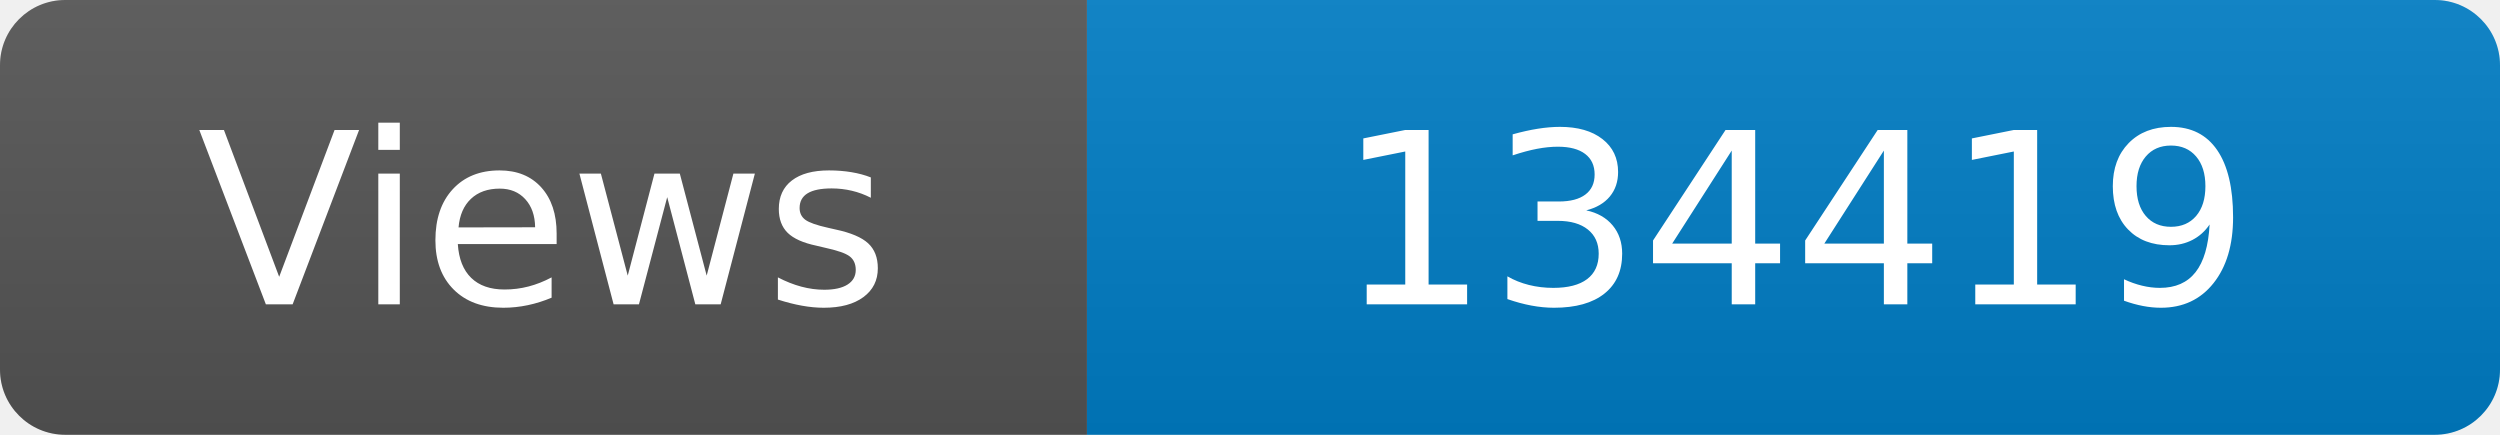
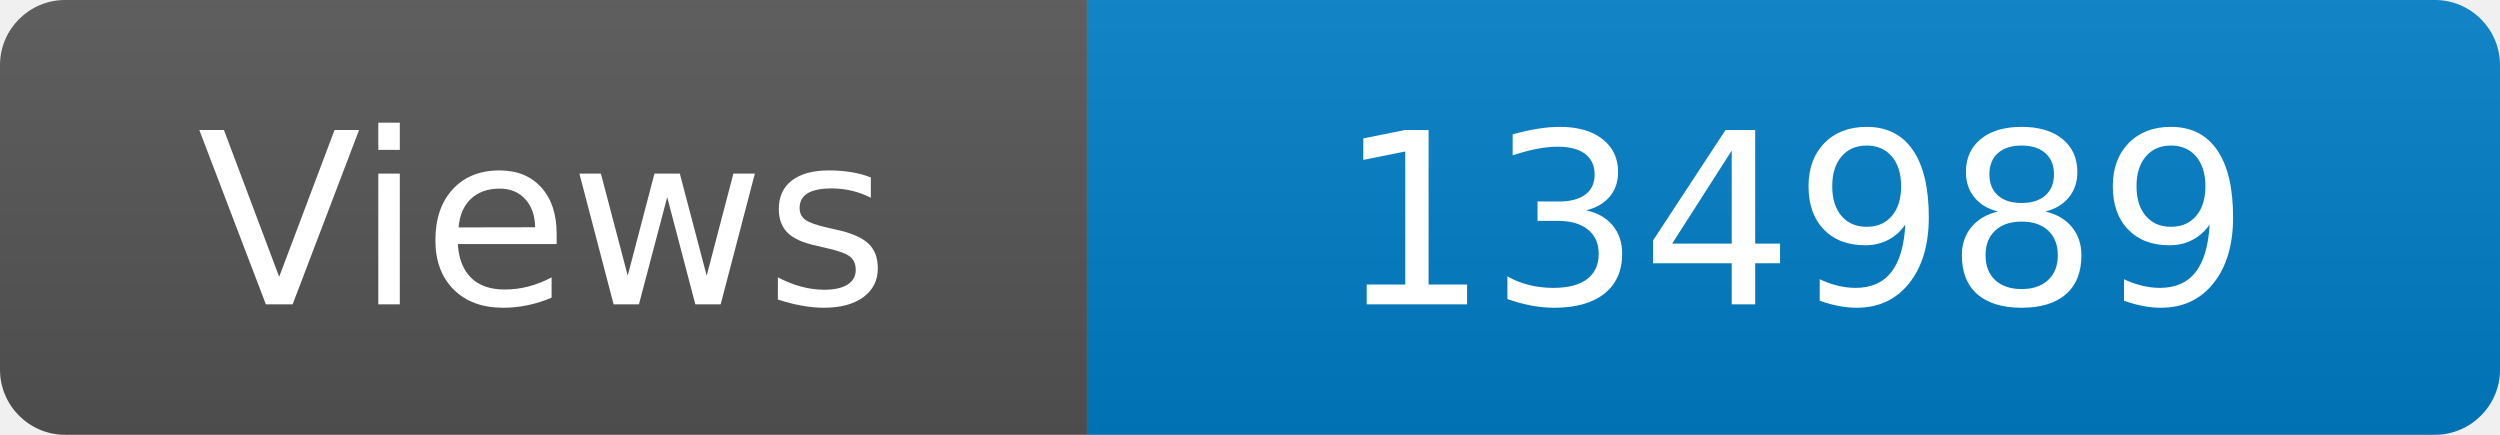
<svg xmlns="http://www.w3.org/2000/svg" width="115" height="20" role="img" aria-label="Maintained?: yes">
  <linearGradient id="s" x2="0" y2="100%">
    <stop offset="0" stop-color="#bbb" stop-opacity=".1" />
    <stop offset="1" stop-opacity=".1" />
  </linearGradient>
  <clipPath id="r">
    <rect width="115" height="20" rx="3" fill="#fff" />
  </clipPath>
  <g clip-path="url(#r)">
    <rect width="50" height="20" fill="#555" />
    <rect x="50" width="160" height="20" fill="#007ec6" />
    <rect width="115" height="20" fill="url(#s)" />
  </g>
  <g fill="#fff" text-anchor="middle" font-family="Verdana,Geneva,DejaVu Sans,sans-serif" font-size="110">
    <text x="250" y="140" transform="scale(.1)" fill="#fff">Views</text>
-     <text x="825" y="140" transform="scale(.1)" fill="#fff">134419</text>
+     <text x="825" y="140" transform="scale(.1)" fill="#fff">134989</text>
  </g>
</svg>
